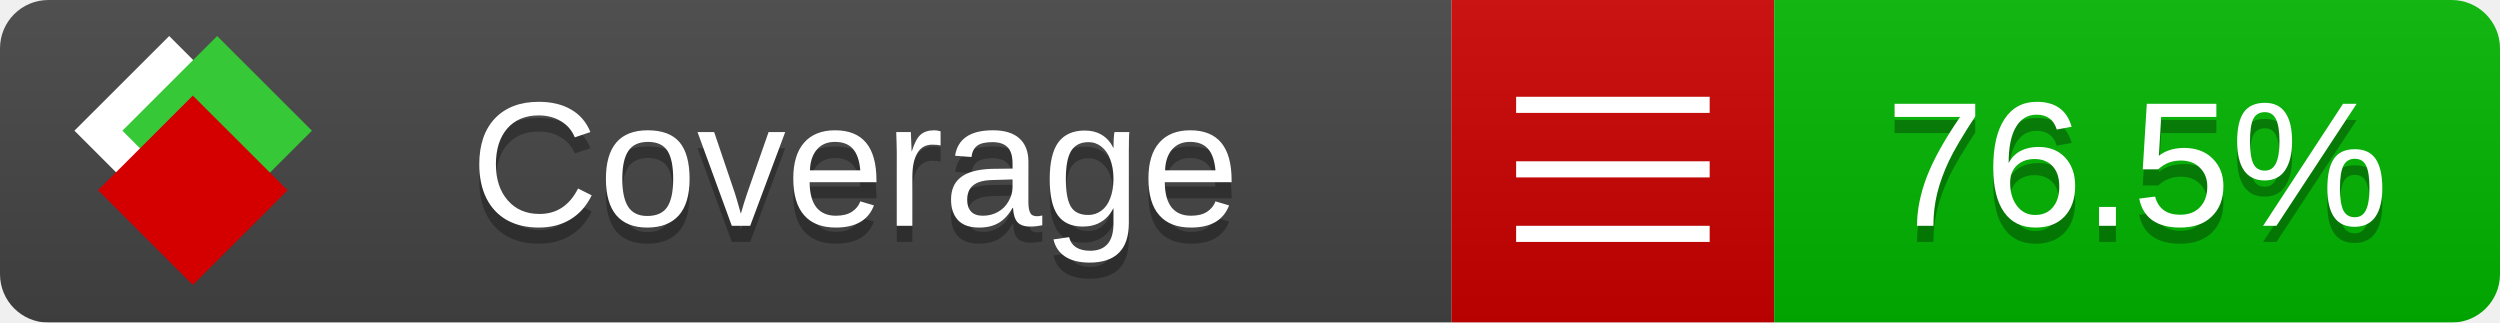
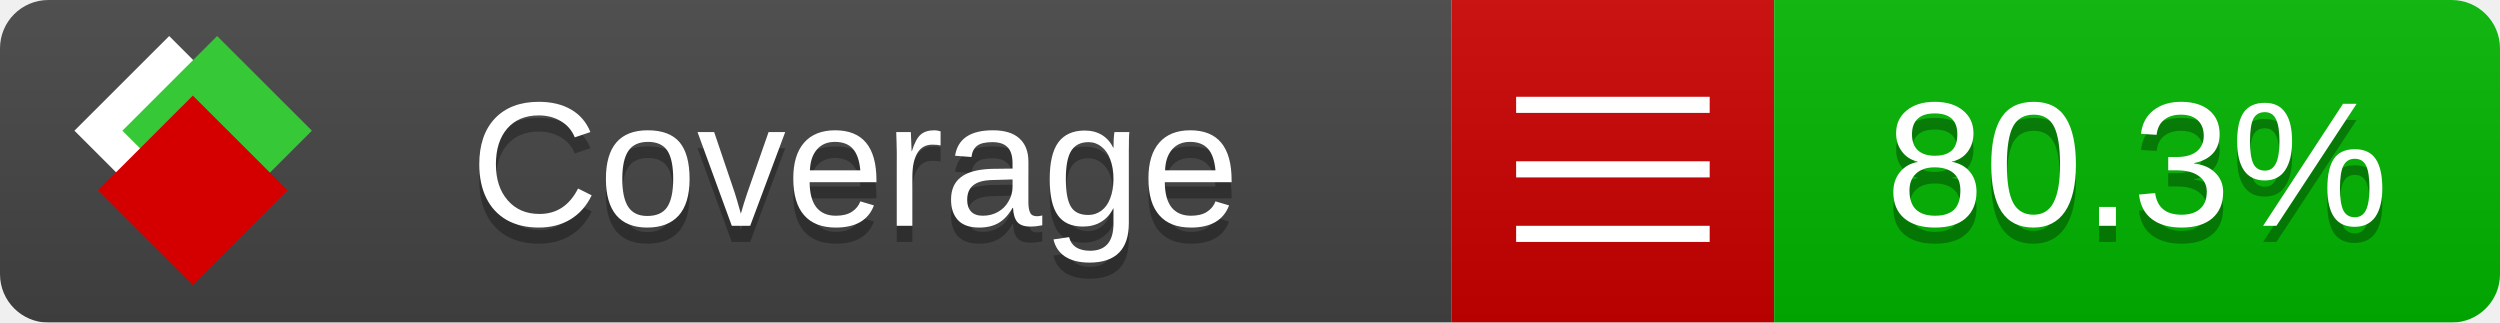
<svg xmlns="http://www.w3.org/2000/svg" xmlns:xlink="http://www.w3.org/1999/xlink" width="155" height="20">
  <style type="text/css">
          
            @keyframes fade1 {
                0% { visibility: visible; opacity: 1; }
               23% { visibility: visible; opacity: 1; }
               25% { visibility: hidden; opacity: 0; }
               48% { visibility: hidden; opacity: 0; }
               50% { visibility: hidden; opacity: 0; }
               73% { visibility: hidden; opacity: 0; }
               75% { visibility: hidden; opacity: 0; }
               98% { visibility: hidden; opacity: 0; }
              100% { visibility: visible; opacity: 1; }
            }
            @keyframes fade2 {
                0% { visibility: hidden; opacity: 0; }
               23% { visibility: hidden; opacity: 0; }
               25% { visibility: visible; opacity: 1; }
               48% { visibility: visible; opacity: 1; }
               50% { visibility: hidden; opacity: 0; }
               73% { visibility: hidden; opacity: 0; }
               75% { visibility: hidden; opacity: 0; }
               98% { visibility: hidden; opacity: 0; }
              100% { visibility: hidden; opacity: 0; }
            }
            @keyframes fade3 {
                0% { visibility: hidden; opacity: 0; }
               23% { visibility: hidden; opacity: 0; }
               25% { visibility: hidden; opacity: 0; }
               48% { visibility: hidden; opacity: 0; }
               50% { visibility: visible; opacity: 1; }
               73% { visibility: visible; opacity: 1; }
               75% { visibility: hidden; opacity: 0; }
               98% { visibility: hidden; opacity: 0; }
              100% { visibility: hidden; opacity: 0; }
            }
            @keyframes fade4 {
                0% { visibility: hidden; opacity: 0; }
               23% { visibility: hidden; opacity: 0; }
               25% { visibility: hidden; opacity: 0; }
               48% { visibility: hidden; opacity: 0; }
               50% { visibility: hidden; opacity: 0; }
               73% { visibility: hidden; opacity: 0; }
               75% { visibility: visible; opacity: 1; }
               98% { visibility: visible; opacity: 1; }
              100% { visibility: hidden; opacity: 0; }
            }
            .linecoverage {
                animation-duration: 15s;
                animation-name: fade1;
                animation-iteration-count: infinite;
            }
            .branchcoverage {
                animation-duration: 15s;
                animation-name: fade2;
                animation-iteration-count: infinite;
            }
            .methodcoverage {
                animation-duration: 15s;
                animation-name: fade3;
                animation-iteration-count: infinite;
            }
            .fullmethodcoverage {
                animation-duration: 15s;
                animation-name: fade4;
                animation-iteration-count: infinite;
            }
          
    </style>
  <defs>
    <linearGradient id="gradient" x2="0" y2="100%">
      <stop offset="0" stop-color="#bbb" stop-opacity=".1" />
      <stop offset="1" stop-opacity=".1" />
    </linearGradient>
    <linearGradient id="c">
      <stop offset="0" stop-color="#d40000" />
      <stop offset="1" stop-color="#ff2a2a" />
    </linearGradient>
    <linearGradient id="a">
      <stop offset="0" stop-color="#e0e0de" />
      <stop offset="1" stop-color="#fff" />
    </linearGradient>
    <linearGradient id="b">
      <stop offset="0" stop-color="#37c837" />
      <stop offset="1" stop-color="#217821" />
    </linearGradient>
    <linearGradient xlink:href="#a" id="e" x1="106.44" x2="69.96" y1="-11.96" y2="-46.84" gradientTransform="matrix(-.8426 -.00045 -.00045 -.8426 -94.27 -75.82)" gradientUnits="userSpaceOnUse" />
    <linearGradient xlink:href="#b" id="f" x1="56.19" x2="77.97" y1="-23.45" y2="10.62" gradientTransform="matrix(.8426 .00045 .00045 .8426 94.27 75.82)" gradientUnits="userSpaceOnUse" />
    <linearGradient xlink:href="#c" id="g" x1="79.98" x2="132.9" y1="10.79" y2="10.79" gradientTransform="matrix(.8426 .00045 .00045 .8426 94.27 75.82)" gradientUnits="userSpaceOnUse" />
    <mask id="mask">
      <rect width="155" height="20" rx="3" fill="#fff" />
    </mask>
    <g id="icon" transform="matrix(.04486 0 0 .04481 -.48 -.63)">
      <rect width="52.92" height="52.92" x="-109.72" y="-27.13" fill="url(#e)" transform="rotate(-135)" />
      <rect width="52.92" height="52.92" x="70.19" y="-39.18" fill="url(#f)" transform="rotate(45)" />
      <rect width="52.92" height="52.92" x="80.05" y="-15.74" fill="url(#g)" transform="rotate(45)" />
    </g>
  </defs>
  <g mask="url(#mask)">
    <rect x="0" y="0" width="90" height="20" fill="#444" />
    <rect x="90" y="0" width="20" height="20" fill="#c00" />
    <rect x="110" y="0" width="45" height="20" fill="#00B600" />
    <rect x="0" y="0" width="155" height="20" fill="url(#gradient)" />
  </g>
  <g>
    <path class="" stroke="#fff" d="M94 6.5 h12 M94 10.5 h12 M94 14.5 h12" />
  </g>
  <g fill="#fff" text-anchor="middle" font-family="Verdana,Arial,Geneva,sans-serif" font-size="11">
    <a xlink:href="https://github.com/danielpalme/ReportGenerator" target="_top">
      <use xlink:href="#icon" transform="translate(3,1) scale(3.5)" />
    </a>
    <text x="53" y="15" fill="#010101" fill-opacity=".3">Coverage</text>
    <text x="53" y="14" fill="#fff">Coverage</text>
-     <text class="" x="132.5" y="15" fill="#010101" fill-opacity=".3">76.5%</text>
-     <text class="" x="132.5" y="14">76.5%</text>
+     <text class="" x="132.5" y="15" fill="#010101" fill-opacity=".3">80.3%</text>
+     <text class="" x="132.5" y="14">80.3%</text>
  </g>
  <g>
    <rect class="" x="90" y="0" width="65" height="20" fill-opacity="0" />
  </g>
</svg>
